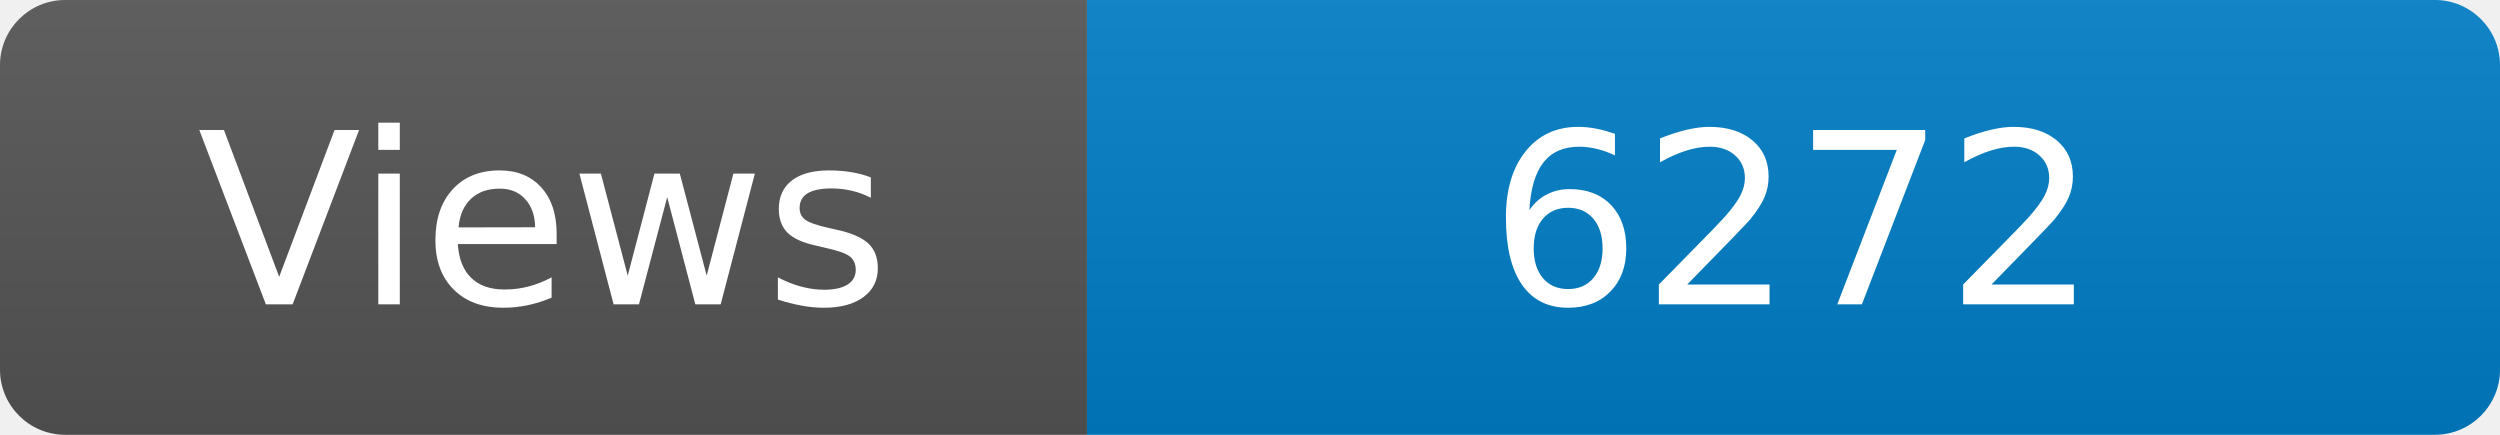
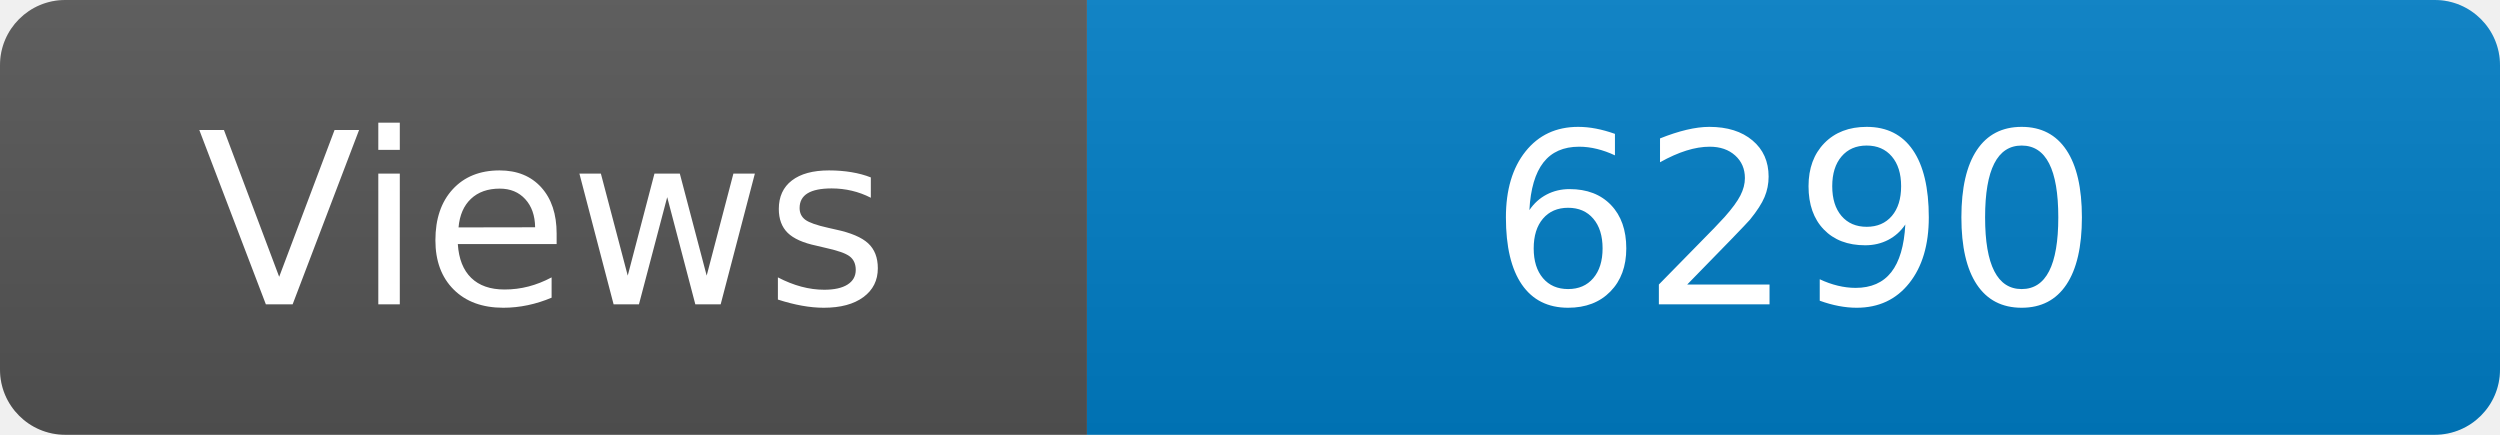
<svg xmlns="http://www.w3.org/2000/svg" width="115" height="20" role="img" aria-label="Maintained?: yes">
  <linearGradient id="s" x2="0" y2="100%">
    <stop offset="0" stop-color="#bbb" stop-opacity=".1" />
    <stop offset="1" stop-opacity=".1" />
  </linearGradient>
  <clipPath id="r">
    <rect width="115" height="20" rx="3" fill="#fff" />
  </clipPath>
  <g clip-path="url(#r)">
    <rect width="50" height="20" fill="#555" />
    <rect x="50" width="160" height="20" fill="#007ec6" />
    <rect width="115" height="20" fill="url(#s)" />
  </g>
  <g fill="#fff" text-anchor="middle" font-family="Verdana,Geneva,DejaVu Sans,sans-serif" font-size="110">
    <text x="250" y="140" transform="scale(.1)" fill="#fff">Views</text>
-     <text x="825" y="140" transform="scale(.1)" fill="#fff">6272</text>
+     <text x="825" y="140" transform="scale(.1)" fill="#fff">6290</text>
  </g>
</svg>
